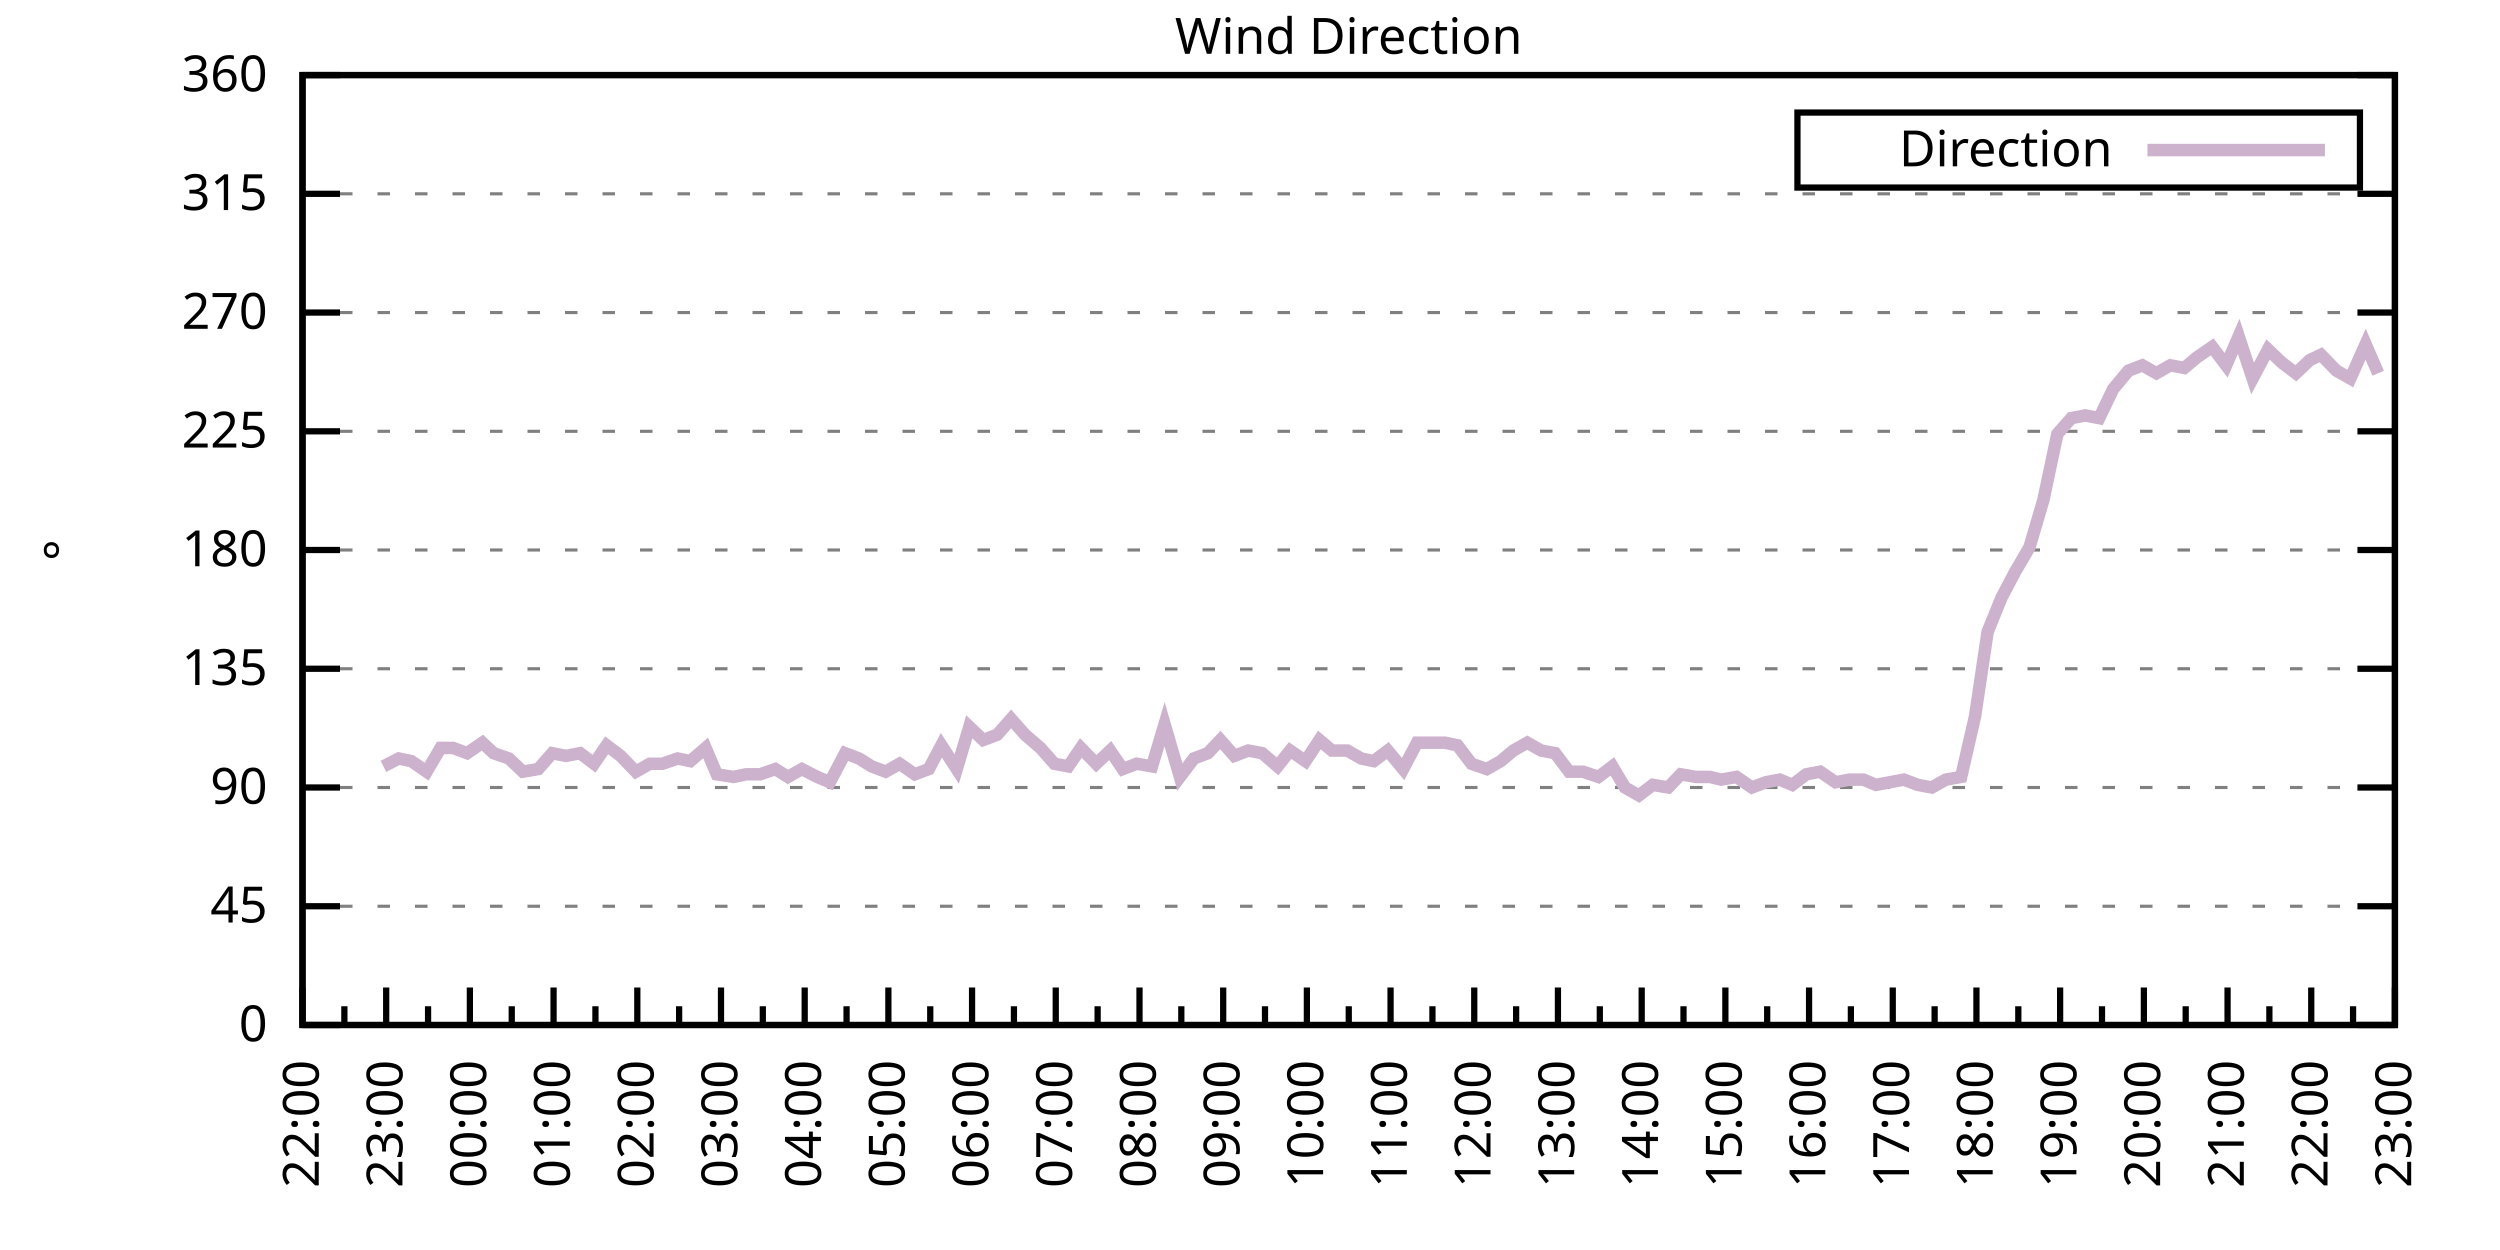
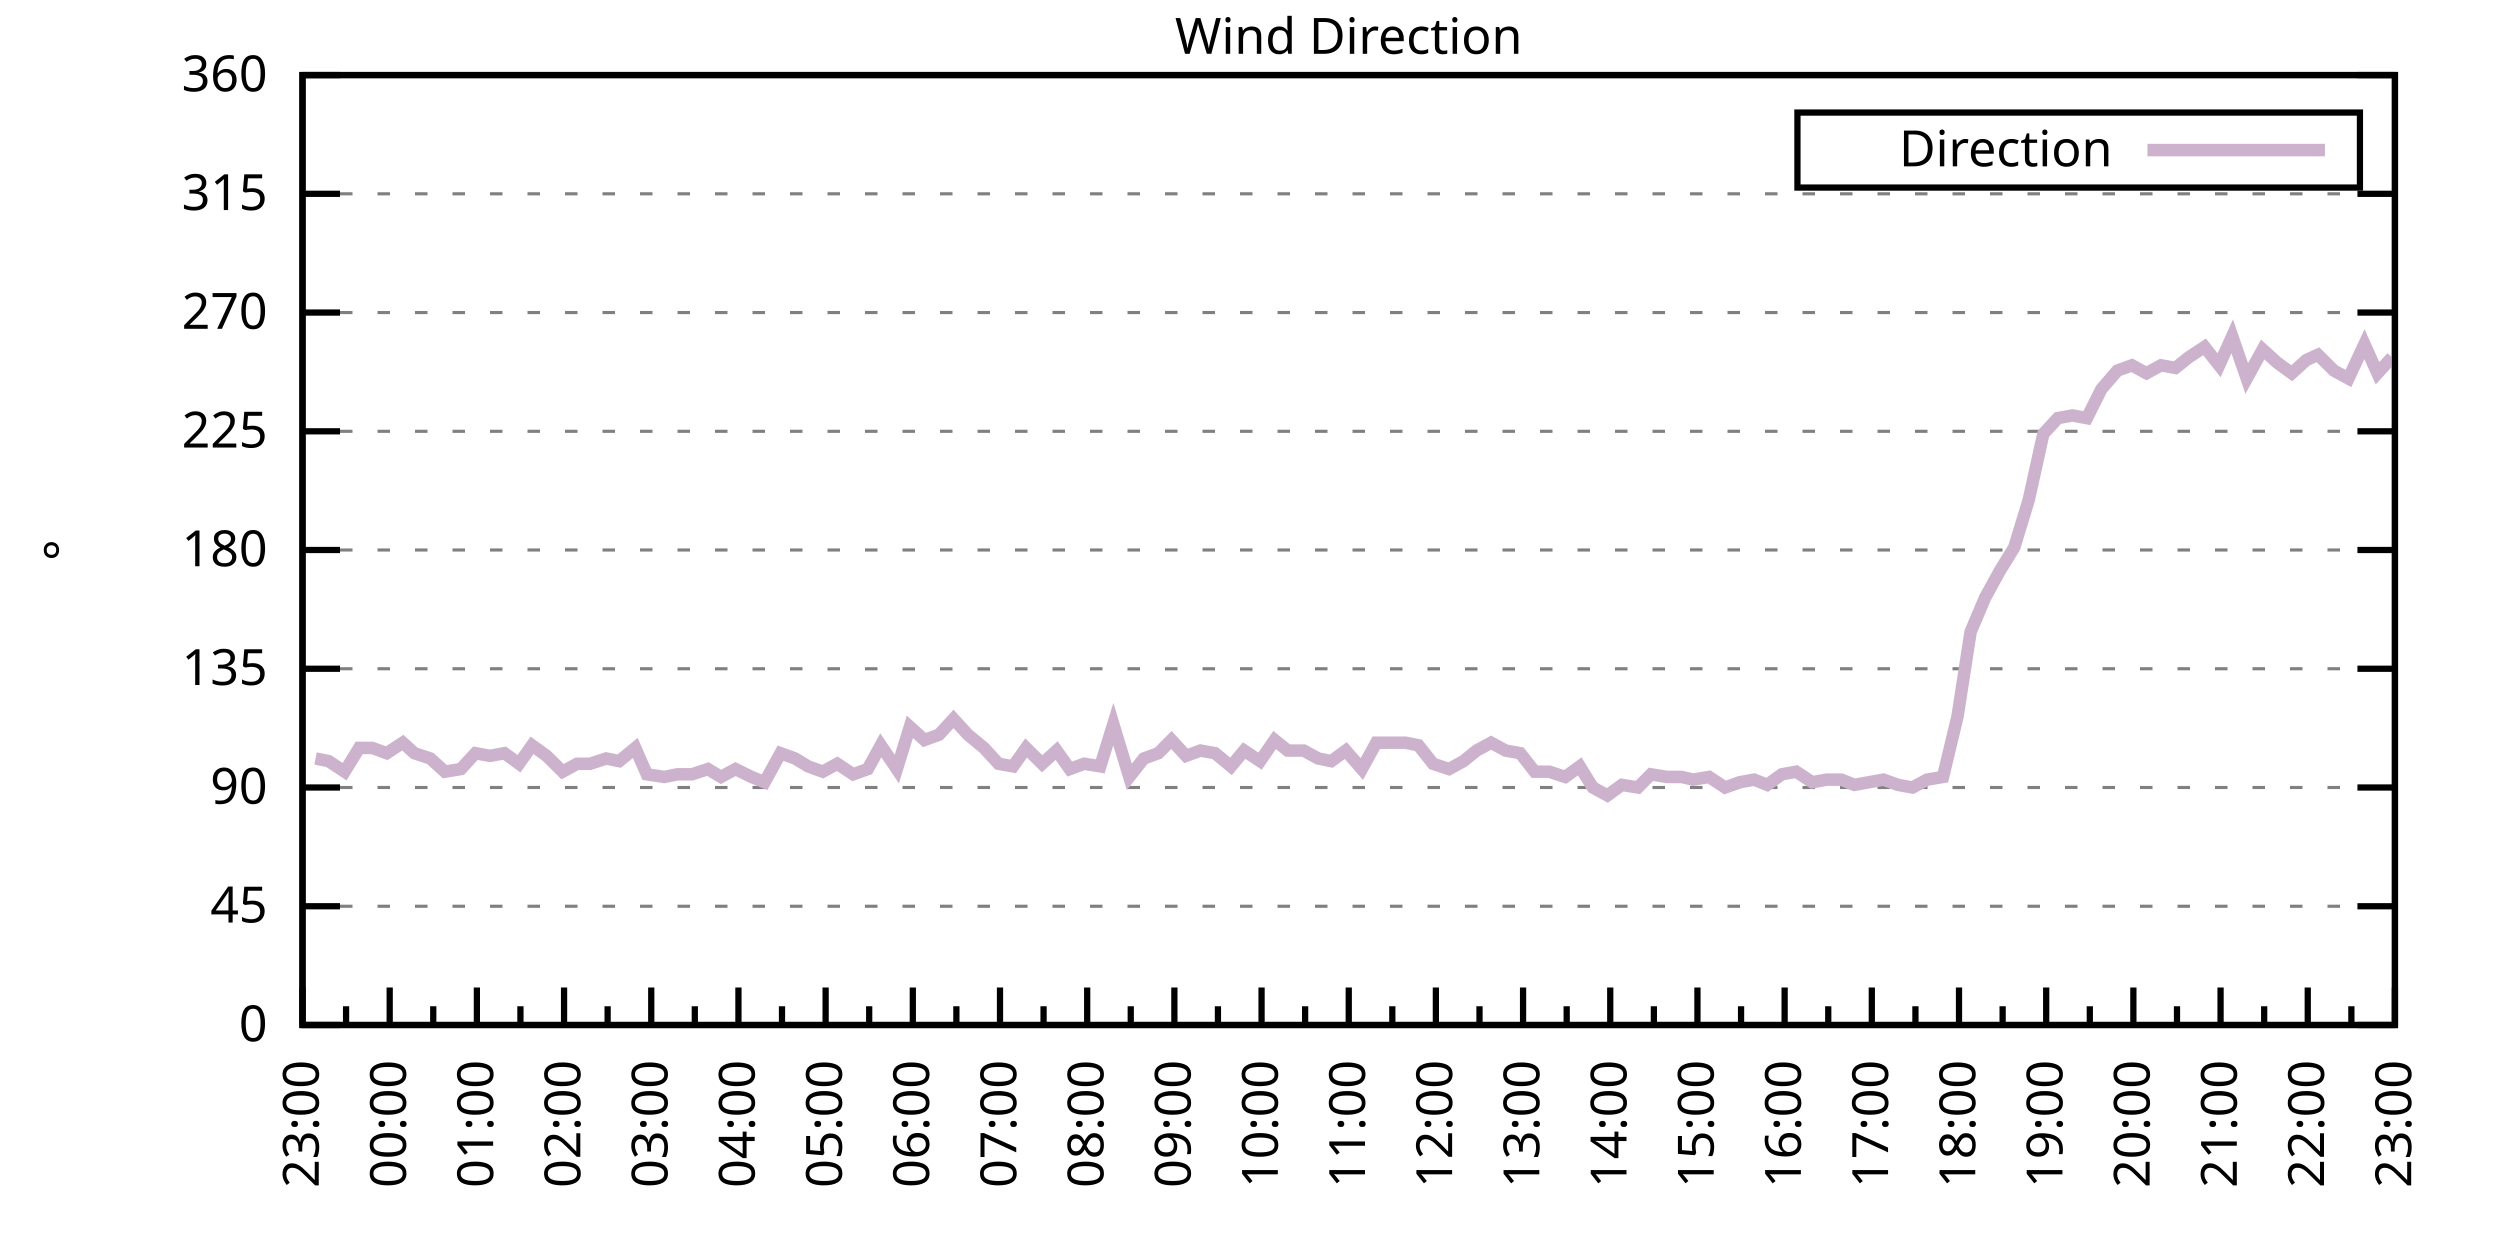
<svg xmlns="http://www.w3.org/2000/svg" xmlns:xlink="http://www.w3.org/1999/xlink" width="400" height="200" viewBox="0 0 400 200">
  <g id="gnuplot_canvas">
    <rect x="0" y="0" width="400" height="200" fill="none" />
    <defs>
      <circle id="gpDot" r="0.5" stroke-width="0.5" stroke="currentColor" />
      <path id="gpPt0" stroke-width="0.333" stroke="currentColor" d="M-1,0 h2 M0,-1 v2" />
      <path id="gpPt1" stroke-width="0.333" stroke="currentColor" d="M-1,-1 L1,1 M1,-1 L-1,1" />
      <path id="gpPt2" stroke-width="0.333" stroke="currentColor" d="M-1,0 L1,0 M0,-1 L0,1 M-1,-1 L1,1 M-1,1 L1,-1" />
      <rect id="gpPt3" stroke-width="0.333" stroke="currentColor" x="-1" y="-1" width="2" height="2" />
      <rect id="gpPt4" stroke-width="0.333" stroke="currentColor" fill="currentColor" x="-1" y="-1" width="2" height="2" />
      <circle id="gpPt5" stroke-width="0.333" stroke="currentColor" cx="0" cy="0" r="1" />
      <use xlink:href="#gpPt5" id="gpPt6" fill="currentColor" stroke="none" />
      <path id="gpPt7" stroke-width="0.333" stroke="currentColor" d="M0,-1.33 L-1.33,0.67 L1.33,0.67 z" />
      <use xlink:href="#gpPt7" id="gpPt8" fill="currentColor" stroke="none" />
      <use xlink:href="#gpPt7" id="gpPt9" stroke="currentColor" transform="rotate(180)" />
      <use xlink:href="#gpPt9" id="gpPt10" fill="currentColor" stroke="none" />
      <use xlink:href="#gpPt3" id="gpPt11" stroke="currentColor" transform="rotate(45)" />
      <use xlink:href="#gpPt11" id="gpPt12" fill="currentColor" stroke="none" />
      <path id="gpPt13" stroke-width="0.333" stroke="currentColor" d="M0,1.330 L1.265,0.411 L0.782,-1.067 L-0.782,-1.076 L-1.265,0.411 z" />
      <use xlink:href="#gpPt13" id="gpPt14" fill="currentColor" stroke="none" />
      <filter id="textbox" filterUnits="objectBoundingBox" x="0" y="0" height="1" width="1">
        <feFlood flood-color="white" flood-opacity="1" result="bgnd" />
        <feComposite in="SourceGraphic" in2="bgnd" operator="atop" />
      </filter>
      <filter id="greybox" filterUnits="objectBoundingBox" x="0" y="0" height="1" width="1">
        <feFlood flood-color="lightgrey" flood-opacity="1" result="grey" />
        <feComposite in="SourceGraphic" in2="grey" operator="atop" />
      </filter>
    </defs>
    <g fill="none" color="white" stroke="currentColor" stroke-width="1.00" stroke-linecap="butt" stroke-linejoin="miter">
</g>
    <g fill="none" color="black" stroke="currentColor" stroke-width="1.00" stroke-linecap="butt" stroke-linejoin="miter">
      <g stroke="none" shape-rendering="crispEdges">
        <polygon fill="rgb(255, 255, 255)" points="48.40,164.00 383.18,164.00 383.18,12.02 48.40,12.02 " />
      </g>
    </g>
    <g fill="none" color="black" stroke="currentColor" stroke-width="1.00" stroke-linecap="butt" stroke-linejoin="miter">
</g>
    <g fill="none" color="black" stroke="black" stroke-width="0.50" stroke-linecap="butt" stroke-linejoin="miter">
</g>
    <g fill="none" color="gray" stroke="currentColor" stroke-width="0.50" stroke-linecap="butt" stroke-linejoin="miter">
      <path stroke="gray" stroke-dasharray="2,4" class="gridline" d="M48.40,164.00 L383.19,164.00  " />
    </g>
    <g fill="none" color="gray" stroke="gray" stroke-width="1.00" stroke-linecap="butt" stroke-linejoin="miter">
</g>
    <g fill="none" color="black" stroke="currentColor" stroke-width="1.00" stroke-linecap="butt" stroke-linejoin="miter">
      <path stroke="black" d="M48.40,164.00 L54.40,164.00 M383.19,164.00 L377.19,164.00  " />
      <g transform="translate(42.80,166.60)" stroke="none" fill="black" font-family="Sans" font-size="8.00" text-anchor="end">
        <text>
          <tspan font-family="Sans"> 0</tspan>
        </text>
      </g>
    </g>
    <g fill="none" color="black" stroke="currentColor" stroke-width="1.00" stroke-linecap="butt" stroke-linejoin="miter">
</g>
    <g fill="none" color="black" stroke="black" stroke-width="0.50" stroke-linecap="butt" stroke-linejoin="miter">
</g>
    <g fill="none" color="gray" stroke="currentColor" stroke-width="0.50" stroke-linecap="butt" stroke-linejoin="miter">
      <path stroke="gray" stroke-dasharray="2,4" class="gridline" d="M48.40,145.00 L383.19,145.00  " />
    </g>
    <g fill="none" color="gray" stroke="gray" stroke-width="1.00" stroke-linecap="butt" stroke-linejoin="miter">
</g>
    <g fill="none" color="black" stroke="currentColor" stroke-width="1.00" stroke-linecap="butt" stroke-linejoin="miter">
      <path stroke="black" d="M48.40,145.00 L54.40,145.00 M383.19,145.00 L377.19,145.00  " />
      <g transform="translate(42.80,147.60)" stroke="none" fill="black" font-family="Sans" font-size="8.00" text-anchor="end">
        <text>
          <tspan font-family="Sans"> 45</tspan>
        </text>
      </g>
    </g>
    <g fill="none" color="black" stroke="currentColor" stroke-width="1.00" stroke-linecap="butt" stroke-linejoin="miter">
</g>
    <g fill="none" color="black" stroke="black" stroke-width="0.50" stroke-linecap="butt" stroke-linejoin="miter">
</g>
    <g fill="none" color="gray" stroke="currentColor" stroke-width="0.50" stroke-linecap="butt" stroke-linejoin="miter">
      <path stroke="gray" stroke-dasharray="2,4" class="gridline" d="M48.40,126.00 L383.19,126.00  " />
    </g>
    <g fill="none" color="gray" stroke="gray" stroke-width="1.00" stroke-linecap="butt" stroke-linejoin="miter">
</g>
    <g fill="none" color="black" stroke="currentColor" stroke-width="1.00" stroke-linecap="butt" stroke-linejoin="miter">
      <path stroke="black" d="M48.40,126.00 L54.40,126.00 M383.19,126.00 L377.19,126.00  " />
      <g transform="translate(42.80,128.60)" stroke="none" fill="black" font-family="Sans" font-size="8.00" text-anchor="end">
        <text>
          <tspan font-family="Sans"> 90</tspan>
        </text>
      </g>
    </g>
    <g fill="none" color="black" stroke="currentColor" stroke-width="1.00" stroke-linecap="butt" stroke-linejoin="miter">
</g>
    <g fill="none" color="black" stroke="black" stroke-width="0.50" stroke-linecap="butt" stroke-linejoin="miter">
</g>
    <g fill="none" color="gray" stroke="currentColor" stroke-width="0.50" stroke-linecap="butt" stroke-linejoin="miter">
      <path stroke="gray" stroke-dasharray="2,4" class="gridline" d="M48.40,107.00 L383.19,107.00  " />
    </g>
    <g fill="none" color="gray" stroke="gray" stroke-width="1.00" stroke-linecap="butt" stroke-linejoin="miter">
</g>
    <g fill="none" color="black" stroke="currentColor" stroke-width="1.00" stroke-linecap="butt" stroke-linejoin="miter">
      <path stroke="black" d="M48.40,107.00 L54.40,107.00 M383.19,107.00 L377.19,107.00  " />
      <g transform="translate(42.80,109.60)" stroke="none" fill="black" font-family="Sans" font-size="8.00" text-anchor="end">
        <text>
          <tspan font-family="Sans"> 135</tspan>
        </text>
      </g>
    </g>
    <g fill="none" color="black" stroke="currentColor" stroke-width="1.00" stroke-linecap="butt" stroke-linejoin="miter">
</g>
    <g fill="none" color="black" stroke="black" stroke-width="0.50" stroke-linecap="butt" stroke-linejoin="miter">
</g>
    <g fill="none" color="gray" stroke="currentColor" stroke-width="0.50" stroke-linecap="butt" stroke-linejoin="miter">
      <path stroke="gray" stroke-dasharray="2,4" class="gridline" d="M48.40,88.00 L383.19,88.00  " />
    </g>
    <g fill="none" color="gray" stroke="gray" stroke-width="1.00" stroke-linecap="butt" stroke-linejoin="miter">
</g>
    <g fill="none" color="black" stroke="currentColor" stroke-width="1.00" stroke-linecap="butt" stroke-linejoin="miter">
      <path stroke="black" d="M48.40,88.00 L54.40,88.00 M383.19,88.00 L377.19,88.00  " />
      <g transform="translate(42.80,90.60)" stroke="none" fill="black" font-family="Sans" font-size="8.00" text-anchor="end">
        <text>
          <tspan font-family="Sans"> 180</tspan>
        </text>
      </g>
    </g>
    <g fill="none" color="black" stroke="currentColor" stroke-width="1.00" stroke-linecap="butt" stroke-linejoin="miter">
</g>
    <g fill="none" color="black" stroke="black" stroke-width="0.50" stroke-linecap="butt" stroke-linejoin="miter">
</g>
    <g fill="none" color="gray" stroke="currentColor" stroke-width="0.50" stroke-linecap="butt" stroke-linejoin="miter">
      <path stroke="gray" stroke-dasharray="2,4" class="gridline" d="M48.40,69.01 L383.19,69.01  " />
    </g>
    <g fill="none" color="gray" stroke="gray" stroke-width="1.00" stroke-linecap="butt" stroke-linejoin="miter">
</g>
    <g fill="none" color="black" stroke="currentColor" stroke-width="1.00" stroke-linecap="butt" stroke-linejoin="miter">
      <path stroke="black" d="M48.40,69.01 L54.40,69.01 M383.19,69.01 L377.19,69.01  " />
      <g transform="translate(42.80,71.61)" stroke="none" fill="black" font-family="Sans" font-size="8.00" text-anchor="end">
        <text>
          <tspan font-family="Sans"> 225</tspan>
        </text>
      </g>
    </g>
    <g fill="none" color="black" stroke="currentColor" stroke-width="1.00" stroke-linecap="butt" stroke-linejoin="miter">
</g>
    <g fill="none" color="black" stroke="black" stroke-width="0.50" stroke-linecap="butt" stroke-linejoin="miter">
</g>
    <g fill="none" color="gray" stroke="currentColor" stroke-width="0.50" stroke-linecap="butt" stroke-linejoin="miter">
      <path stroke="gray" stroke-dasharray="2,4" class="gridline" d="M48.40,50.01 L383.19,50.01  " />
    </g>
    <g fill="none" color="gray" stroke="gray" stroke-width="1.00" stroke-linecap="butt" stroke-linejoin="miter">
</g>
    <g fill="none" color="black" stroke="currentColor" stroke-width="1.00" stroke-linecap="butt" stroke-linejoin="miter">
      <path stroke="black" d="M48.40,50.01 L54.40,50.01 M383.19,50.01 L377.19,50.01  " />
      <g transform="translate(42.80,52.61)" stroke="none" fill="black" font-family="Sans" font-size="8.00" text-anchor="end">
        <text>
          <tspan font-family="Sans"> 270</tspan>
        </text>
      </g>
    </g>
    <g fill="none" color="black" stroke="currentColor" stroke-width="1.00" stroke-linecap="butt" stroke-linejoin="miter">
</g>
    <g fill="none" color="black" stroke="black" stroke-width="0.50" stroke-linecap="butt" stroke-linejoin="miter">
</g>
    <g fill="none" color="gray" stroke="currentColor" stroke-width="0.50" stroke-linecap="butt" stroke-linejoin="miter">
      <path stroke="gray" stroke-dasharray="2,4" class="gridline" d="M48.40,31.01 L383.19,31.01  " />
    </g>
    <g fill="none" color="gray" stroke="gray" stroke-width="1.00" stroke-linecap="butt" stroke-linejoin="miter">
</g>
    <g fill="none" color="black" stroke="currentColor" stroke-width="1.00" stroke-linecap="butt" stroke-linejoin="miter">
      <path stroke="black" d="M48.40,31.01 L54.40,31.01 M383.19,31.01 L377.19,31.01  " />
      <g transform="translate(42.80,33.61)" stroke="none" fill="black" font-family="Sans" font-size="8.00" text-anchor="end">
        <text>
          <tspan font-family="Sans"> 315</tspan>
        </text>
      </g>
    </g>
    <g fill="none" color="black" stroke="currentColor" stroke-width="1.00" stroke-linecap="butt" stroke-linejoin="miter">
</g>
    <g fill="none" color="black" stroke="black" stroke-width="0.50" stroke-linecap="butt" stroke-linejoin="miter">
</g>
    <g fill="none" color="gray" stroke="currentColor" stroke-width="0.50" stroke-linecap="butt" stroke-linejoin="miter">
      <path stroke="gray" stroke-dasharray="2,4" class="gridline" d="M48.40,12.01 L383.19,12.01  " />
    </g>
    <g fill="none" color="gray" stroke="gray" stroke-width="1.00" stroke-linecap="butt" stroke-linejoin="miter">
</g>
    <g fill="none" color="black" stroke="currentColor" stroke-width="1.00" stroke-linecap="butt" stroke-linejoin="miter">
      <path stroke="black" d="M48.40,12.01 L54.40,12.01 M383.19,12.01 L377.19,12.01  " />
      <g transform="translate(42.80,14.61)" stroke="none" fill="black" font-family="Sans" font-size="8.00" text-anchor="end">
        <text>
          <tspan font-family="Sans"> 360</tspan>
        </text>
      </g>
    </g>
    <g fill="none" color="black" stroke="currentColor" stroke-width="1.00" stroke-linecap="butt" stroke-linejoin="miter">
      <path stroke="black" d="M48.40,164.00 L48.40,158.00  " />
      <g transform="translate(51.00,169.60) rotate(270)" stroke="none" fill="black" font-family="Sans" font-size="8.00" text-anchor="end">
        <text>
+           <tspan font-family="Sans">23:00</tspan>
+         </text>
+       </g>
+     </g>
+     <g fill="none" color="black" stroke="currentColor" stroke-width="1.00" stroke-linecap="butt" stroke-linejoin="miter">
+       <path stroke="black" d="M55.37,164.00 L55.37,161.00 M62.35,164.00 L62.35,158.00  " />
+       <g transform="translate(64.95,169.60) rotate(270)" stroke="none" fill="black" font-family="Sans" font-size="8.00" text-anchor="end">
+         <text>
+           <tspan font-family="Sans">00:00</tspan>
+         </text>
+       </g>
+     </g>
+     <g fill="none" color="black" stroke="currentColor" stroke-width="1.00" stroke-linecap="butt" stroke-linejoin="miter">
+       <path stroke="black" d="M69.32,164.00 L69.32,161.00 M76.30,164.00 L76.30,158.00  " />
+       <g transform="translate(78.90,169.60) rotate(270)" stroke="none" fill="black" font-family="Sans" font-size="8.00" text-anchor="end">
+         <text>
+           <tspan font-family="Sans">01:00</tspan>
+         </text>
+       </g>
+     </g>
+     <g fill="none" color="black" stroke="currentColor" stroke-width="1.00" stroke-linecap="butt" stroke-linejoin="miter">
+       <path stroke="black" d="M83.27,164.00 L83.27,161.00 M90.25,164.00 L90.25,158.00  " />
+       <g transform="translate(92.85,169.60) rotate(270)" stroke="none" fill="black" font-family="Sans" font-size="8.00" text-anchor="end">
+         <text>
+           <tspan font-family="Sans">02:00</tspan>
+         </text>
+       </g>
+     </g>
+     <g fill="none" color="black" stroke="currentColor" stroke-width="1.00" stroke-linecap="butt" stroke-linejoin="miter">
+       <path stroke="black" d="M97.22,164.00 L97.22,161.00 M104.20,164.00 L104.20,158.00  " />
+       <g transform="translate(106.80,169.60) rotate(270)" stroke="none" fill="black" font-family="Sans" font-size="8.00" text-anchor="end">
+         <text>
+           <tspan font-family="Sans">03:00</tspan>
+         </text>
+       </g>
+     </g>
+     <g fill="none" color="black" stroke="currentColor" stroke-width="1.00" stroke-linecap="butt" stroke-linejoin="miter">
+       <path stroke="black" d="M111.17,164.00 L111.17,161.00 M118.15,164.00 L118.15,158.00  " />
+       <g transform="translate(120.75,169.60) rotate(270)" stroke="none" fill="black" font-family="Sans" font-size="8.00" text-anchor="end">
+         <text>
+           <tspan font-family="Sans">04:00</tspan>
+         </text>
+       </g>
+     </g>
+     <g fill="none" color="black" stroke="currentColor" stroke-width="1.00" stroke-linecap="butt" stroke-linejoin="miter">
+       <path stroke="black" d="M125.12,164.00 L125.12,161.00 M132.10,164.00 L132.10,158.00  " />
+       <g transform="translate(134.70,169.60) rotate(270)" stroke="none" fill="black" font-family="Sans" font-size="8.00" text-anchor="end">
+         <text>
+           <tspan font-family="Sans">05:00</tspan>
+         </text>
+       </g>
+     </g>
+     <g fill="none" color="black" stroke="currentColor" stroke-width="1.00" stroke-linecap="butt" stroke-linejoin="miter">
+       <path stroke="black" d="M139.07,164.00 L139.07,161.00 M146.05,164.00 L146.05,158.00  " />
+       <g transform="translate(148.65,169.60) rotate(270)" stroke="none" fill="black" font-family="Sans" font-size="8.00" text-anchor="end">
+         <text>
+           <tspan font-family="Sans">06:00</tspan>
+         </text>
+       </g>
+     </g>
+     <g fill="none" color="black" stroke="currentColor" stroke-width="1.00" stroke-linecap="butt" stroke-linejoin="miter">
+       <path stroke="black" d="M153.02,164.00 L153.02,161.00 M160.00,164.00 L160.00,158.00  " />
+       <g transform="translate(162.60,169.60) rotate(270)" stroke="none" fill="black" font-family="Sans" font-size="8.00" text-anchor="end">
+         <text>
+           <tspan font-family="Sans">07:00</tspan>
+         </text>
+       </g>
+     </g>
+     <g fill="none" color="black" stroke="currentColor" stroke-width="1.00" stroke-linecap="butt" stroke-linejoin="miter">
+       <path stroke="black" d="M166.97,164.00 L166.97,161.00 M173.95,164.00 L173.95,158.00  " />
+       <g transform="translate(176.55,169.60) rotate(270)" stroke="none" fill="black" font-family="Sans" font-size="8.00" text-anchor="end">
+         <text>
+           <tspan font-family="Sans">08:00</tspan>
+         </text>
+       </g>
+     </g>
+     <g fill="none" color="black" stroke="currentColor" stroke-width="1.00" stroke-linecap="butt" stroke-linejoin="miter">
+       <path stroke="black" d="M180.92,164.00 L180.92,161.00 M187.90,164.00 L187.90,158.00  " />
+       <g transform="translate(190.50,169.60) rotate(270)" stroke="none" fill="black" font-family="Sans" font-size="8.00" text-anchor="end">
+         <text>
+           <tspan font-family="Sans">09:00</tspan>
+         </text>
+       </g>
+     </g>
+     <g fill="none" color="black" stroke="currentColor" stroke-width="1.00" stroke-linecap="butt" stroke-linejoin="miter">
+       <path stroke="black" d="M194.87,164.00 L194.87,161.00 M201.85,164.00 L201.85,158.00  " />
+       <g transform="translate(204.45,169.60) rotate(270)" stroke="none" fill="black" font-family="Sans" font-size="8.00" text-anchor="end">
+         <text>
+           <tspan font-family="Sans">10:00</tspan>
+         </text>
+       </g>
+     </g>
+     <g fill="none" color="black" stroke="currentColor" stroke-width="1.00" stroke-linecap="butt" stroke-linejoin="miter">
+       <path stroke="black" d="M208.82,164.00 L208.82,161.00 M215.80,164.00 L215.80,158.00  " />
+       <g transform="translate(218.40,169.60) rotate(270)" stroke="none" fill="black" font-family="Sans" font-size="8.00" text-anchor="end">
+         <text>
+           <tspan font-family="Sans">11:00</tspan>
+         </text>
+       </g>
+     </g>
+     <g fill="none" color="black" stroke="currentColor" stroke-width="1.00" stroke-linecap="butt" stroke-linejoin="miter">
+       <path stroke="black" d="M222.77,164.00 L222.77,161.00 M229.74,164.00 L229.74,158.00  " />
+       <g transform="translate(232.34,169.60) rotate(270)" stroke="none" fill="black" font-family="Sans" font-size="8.00" text-anchor="end">
+         <text>
+           <tspan font-family="Sans">12:00</tspan>
+         </text>
+       </g>
+     </g>
+     <g fill="none" color="black" stroke="currentColor" stroke-width="1.00" stroke-linecap="butt" stroke-linejoin="miter">
+       <path stroke="black" d="M236.72,164.00 L236.72,161.00 M243.69,164.00 L243.69,158.00  " />
+       <g transform="translate(246.29,169.60) rotate(270)" stroke="none" fill="black" font-family="Sans" font-size="8.00" text-anchor="end">
+         <text>
+           <tspan font-family="Sans">13:00</tspan>
+         </text>
+       </g>
+     </g>
+     <g fill="none" color="black" stroke="currentColor" stroke-width="1.00" stroke-linecap="butt" stroke-linejoin="miter">
+       <path stroke="black" d="M250.67,164.00 L250.67,161.00 M257.64,164.00 L257.64,158.00  " />
+       <g transform="translate(260.24,169.60) rotate(270)" stroke="none" fill="black" font-family="Sans" font-size="8.00" text-anchor="end">
+         <text>
+           <tspan font-family="Sans">14:00</tspan>
+         </text>
+       </g>
+     </g>
+     <g fill="none" color="black" stroke="currentColor" stroke-width="1.00" stroke-linecap="butt" stroke-linejoin="miter">
+       <path stroke="black" d="M264.62,164.00 L264.62,161.00 M271.59,164.00 L271.59,158.00  " />
+       <g transform="translate(274.19,169.60) rotate(270)" stroke="none" fill="black" font-family="Sans" font-size="8.00" text-anchor="end">
+         <text>
+           <tspan font-family="Sans">15:00</tspan>
+         </text>
+       </g>
+     </g>
+     <g fill="none" color="black" stroke="currentColor" stroke-width="1.00" stroke-linecap="butt" stroke-linejoin="miter">
+       <path stroke="black" d="M278.57,164.00 L278.57,161.00 M285.54,164.00 L285.54,158.00  " />
+       <g transform="translate(288.14,169.60) rotate(270)" stroke="none" fill="black" font-family="Sans" font-size="8.00" text-anchor="end">
+         <text>
+           <tspan font-family="Sans">16:00</tspan>
+         </text>
+       </g>
+     </g>
+     <g fill="none" color="black" stroke="currentColor" stroke-width="1.00" stroke-linecap="butt" stroke-linejoin="miter">
+       <path stroke="black" d="M292.52,164.00 L292.52,161.00 M299.49,164.00 L299.49,158.00  " />
+       <g transform="translate(302.09,169.60) rotate(270)" stroke="none" fill="black" font-family="Sans" font-size="8.00" text-anchor="end">
+         <text>
+           <tspan font-family="Sans">17:00</tspan>
+         </text>
+       </g>
+     </g>
+     <g fill="none" color="black" stroke="currentColor" stroke-width="1.00" stroke-linecap="butt" stroke-linejoin="miter">
+       <path stroke="black" d="M306.47,164.00 L306.47,161.00 M313.44,164.00 L313.44,158.00  " />
+       <g transform="translate(316.04,169.60) rotate(270)" stroke="none" fill="black" font-family="Sans" font-size="8.00" text-anchor="end">
+         <text>
+           <tspan font-family="Sans">18:00</tspan>
+         </text>
+       </g>
+     </g>
+     <g fill="none" color="black" stroke="currentColor" stroke-width="1.00" stroke-linecap="butt" stroke-linejoin="miter">
+       <path stroke="black" d="M320.42,164.00 L320.42,161.00 M327.39,164.00 L327.39,158.00  " />
+       <g transform="translate(329.99,169.60) rotate(270)" stroke="none" fill="black" font-family="Sans" font-size="8.00" text-anchor="end">
+         <text>
+           <tspan font-family="Sans">19:00</tspan>
+         </text>
+       </g>
+     </g>
+     <g fill="none" color="black" stroke="currentColor" stroke-width="1.00" stroke-linecap="butt" stroke-linejoin="miter">
+       <path stroke="black" d="M334.37,164.00 L334.37,161.00 M341.34,164.00 L341.34,158.00  " />
+       <g transform="translate(343.94,169.60) rotate(270)" stroke="none" fill="black" font-family="Sans" font-size="8.00" text-anchor="end">
+         <text>
+           <tspan font-family="Sans">20:00</tspan>
+         </text>
+       </g>
+     </g>
+     <g fill="none" color="black" stroke="currentColor" stroke-width="1.00" stroke-linecap="butt" stroke-linejoin="miter">
+       <path stroke="black" d="M348.32,164.00 L348.32,161.00 M355.29,164.00 L355.29,158.00  " />
+       <g transform="translate(357.89,169.60) rotate(270)" stroke="none" fill="black" font-family="Sans" font-size="8.00" text-anchor="end">
+         <text>
+           <tspan font-family="Sans">21:00</tspan>
+         </text>
+       </g>
+     </g>
+     <g fill="none" color="black" stroke="currentColor" stroke-width="1.00" stroke-linecap="butt" stroke-linejoin="miter">
+       <path stroke="black" d="M362.27,164.00 L362.27,161.00 M369.24,164.00 L369.24,158.00  " />
+       <g transform="translate(371.84,169.60) rotate(270)" stroke="none" fill="black" font-family="Sans" font-size="8.00" text-anchor="end">
+         <text>
          <tspan font-family="Sans">22:00</tspan>
        </text>
      </g>
    </g>
    <g fill="none" color="black" stroke="currentColor" stroke-width="1.00" stroke-linecap="butt" stroke-linejoin="miter">
-       <path stroke="black" d="M55.10,164.00 L55.10,161.00 M61.79,164.00 L61.79,158.00  " />
-       <g transform="translate(64.39,169.60) rotate(270)" stroke="none" fill="black" font-family="Sans" font-size="8.00" text-anchor="end">
-         <text>
-           <tspan font-family="Sans">23:00</tspan>
-         </text>
-       </g>
-     </g>
-     <g fill="none" color="black" stroke="currentColor" stroke-width="1.00" stroke-linecap="butt" stroke-linejoin="miter">
-       <path stroke="black" d="M68.49,164.00 L68.49,161.00 M75.18,164.00 L75.18,158.00  " />
-       <g transform="translate(77.78,169.60) rotate(270)" stroke="none" fill="black" font-family="Sans" font-size="8.00" text-anchor="end">
-         <text>
-           <tspan font-family="Sans">00:00</tspan>
-         </text>
-       </g>
-     </g>
-     <g fill="none" color="black" stroke="currentColor" stroke-width="1.00" stroke-linecap="butt" stroke-linejoin="miter">
-       <path stroke="black" d="M81.88,164.00 L81.88,161.00 M88.57,164.00 L88.57,158.00  " />
-       <g transform="translate(91.17,169.60) rotate(270)" stroke="none" fill="black" font-family="Sans" font-size="8.00" text-anchor="end">
-         <text>
-           <tspan font-family="Sans">01:00</tspan>
-         </text>
-       </g>
-     </g>
-     <g fill="none" color="black" stroke="currentColor" stroke-width="1.00" stroke-linecap="butt" stroke-linejoin="miter">
-       <path stroke="black" d="M95.27,164.00 L95.27,161.00 M101.97,164.00 L101.97,158.00  " />
-       <g transform="translate(104.57,169.60) rotate(270)" stroke="none" fill="black" font-family="Sans" font-size="8.00" text-anchor="end">
-         <text>
-           <tspan font-family="Sans">02:00</tspan>
-         </text>
-       </g>
-     </g>
-     <g fill="none" color="black" stroke="currentColor" stroke-width="1.00" stroke-linecap="butt" stroke-linejoin="miter">
-       <path stroke="black" d="M108.66,164.00 L108.66,161.00 M115.36,164.00 L115.36,158.00  " />
-       <g transform="translate(117.96,169.60) rotate(270)" stroke="none" fill="black" font-family="Sans" font-size="8.00" text-anchor="end">
-         <text>
-           <tspan font-family="Sans">03:00</tspan>
-         </text>
-       </g>
-     </g>
-     <g fill="none" color="black" stroke="currentColor" stroke-width="1.00" stroke-linecap="butt" stroke-linejoin="miter">
-       <path stroke="black" d="M122.05,164.00 L122.05,161.00 M128.75,164.00 L128.75,158.00  " />
-       <g transform="translate(131.35,169.60) rotate(270)" stroke="none" fill="black" font-family="Sans" font-size="8.00" text-anchor="end">
-         <text>
-           <tspan font-family="Sans">04:00</tspan>
-         </text>
-       </g>
-     </g>
-     <g fill="none" color="black" stroke="currentColor" stroke-width="1.00" stroke-linecap="butt" stroke-linejoin="miter">
-       <path stroke="black" d="M135.45,164.00 L135.45,161.00 M142.14,164.00 L142.14,158.00  " />
-       <g transform="translate(144.74,169.60) rotate(270)" stroke="none" fill="black" font-family="Sans" font-size="8.00" text-anchor="end">
-         <text>
-           <tspan font-family="Sans">05:00</tspan>
-         </text>
-       </g>
-     </g>
-     <g fill="none" color="black" stroke="currentColor" stroke-width="1.00" stroke-linecap="butt" stroke-linejoin="miter">
-       <path stroke="black" d="M148.84,164.00 L148.84,161.00 M155.53,164.00 L155.53,158.00  " />
-       <g transform="translate(158.13,169.60) rotate(270)" stroke="none" fill="black" font-family="Sans" font-size="8.00" text-anchor="end">
-         <text>
-           <tspan font-family="Sans">06:00</tspan>
-         </text>
-       </g>
-     </g>
-     <g fill="none" color="black" stroke="currentColor" stroke-width="1.00" stroke-linecap="butt" stroke-linejoin="miter">
-       <path stroke="black" d="M162.23,164.00 L162.23,161.00 M168.92,164.00 L168.92,158.00  " />
-       <g transform="translate(171.52,169.60) rotate(270)" stroke="none" fill="black" font-family="Sans" font-size="8.00" text-anchor="end">
-         <text>
-           <tspan font-family="Sans">07:00</tspan>
-         </text>
-       </g>
-     </g>
-     <g fill="none" color="black" stroke="currentColor" stroke-width="1.00" stroke-linecap="butt" stroke-linejoin="miter">
-       <path stroke="black" d="M175.62,164.00 L175.62,161.00 M182.32,164.00 L182.32,158.00  " />
-       <g transform="translate(184.92,169.60) rotate(270)" stroke="none" fill="black" font-family="Sans" font-size="8.00" text-anchor="end">
-         <text>
-           <tspan font-family="Sans">08:00</tspan>
-         </text>
-       </g>
-     </g>
-     <g fill="none" color="black" stroke="currentColor" stroke-width="1.00" stroke-linecap="butt" stroke-linejoin="miter">
-       <path stroke="black" d="M189.01,164.00 L189.01,161.00 M195.71,164.00 L195.71,158.00  " />
-       <g transform="translate(198.31,169.60) rotate(270)" stroke="none" fill="black" font-family="Sans" font-size="8.00" text-anchor="end">
-         <text>
-           <tspan font-family="Sans">09:00</tspan>
-         </text>
-       </g>
-     </g>
-     <g fill="none" color="black" stroke="currentColor" stroke-width="1.00" stroke-linecap="butt" stroke-linejoin="miter">
-       <path stroke="black" d="M202.40,164.00 L202.40,161.00 M209.10,164.00 L209.10,158.00  " />
-       <g transform="translate(211.70,169.60) rotate(270)" stroke="none" fill="black" font-family="Sans" font-size="8.00" text-anchor="end">
-         <text>
-           <tspan font-family="Sans">10:00</tspan>
-         </text>
-       </g>
-     </g>
-     <g fill="none" color="black" stroke="currentColor" stroke-width="1.00" stroke-linecap="butt" stroke-linejoin="miter">
-       <path stroke="black" d="M215.80,164.00 L215.80,161.00 M222.49,164.00 L222.49,158.00  " />
-       <g transform="translate(225.09,169.60) rotate(270)" stroke="none" fill="black" font-family="Sans" font-size="8.00" text-anchor="end">
-         <text>
-           <tspan font-family="Sans">11:00</tspan>
-         </text>
-       </g>
-     </g>
-     <g fill="none" color="black" stroke="currentColor" stroke-width="1.00" stroke-linecap="butt" stroke-linejoin="miter">
-       <path stroke="black" d="M229.19,164.00 L229.19,161.00 M235.88,164.00 L235.88,158.00  " />
-       <g transform="translate(238.48,169.60) rotate(270)" stroke="none" fill="black" font-family="Sans" font-size="8.00" text-anchor="end">
-         <text>
-           <tspan font-family="Sans">12:00</tspan>
-         </text>
-       </g>
-     </g>
-     <g fill="none" color="black" stroke="currentColor" stroke-width="1.00" stroke-linecap="butt" stroke-linejoin="miter">
-       <path stroke="black" d="M242.58,164.00 L242.58,161.00 M249.27,164.00 L249.27,158.00  " />
-       <g transform="translate(251.87,169.60) rotate(270)" stroke="none" fill="black" font-family="Sans" font-size="8.00" text-anchor="end">
-         <text>
-           <tspan font-family="Sans">13:00</tspan>
-         </text>
-       </g>
-     </g>
-     <g fill="none" color="black" stroke="currentColor" stroke-width="1.00" stroke-linecap="butt" stroke-linejoin="miter">
-       <path stroke="black" d="M255.97,164.00 L255.97,161.00 M262.67,164.00 L262.67,158.00  " />
-       <g transform="translate(265.27,169.60) rotate(270)" stroke="none" fill="black" font-family="Sans" font-size="8.00" text-anchor="end">
-         <text>
-           <tspan font-family="Sans">14:00</tspan>
-         </text>
-       </g>
-     </g>
-     <g fill="none" color="black" stroke="currentColor" stroke-width="1.00" stroke-linecap="butt" stroke-linejoin="miter">
-       <path stroke="black" d="M269.36,164.00 L269.36,161.00 M276.06,164.00 L276.06,158.00  " />
-       <g transform="translate(278.66,169.60) rotate(270)" stroke="none" fill="black" font-family="Sans" font-size="8.00" text-anchor="end">
-         <text>
-           <tspan font-family="Sans">15:00</tspan>
-         </text>
-       </g>
-     </g>
-     <g fill="none" color="black" stroke="currentColor" stroke-width="1.00" stroke-linecap="butt" stroke-linejoin="miter">
-       <path stroke="black" d="M282.75,164.00 L282.75,161.00 M289.45,164.00 L289.45,158.00  " />
-       <g transform="translate(292.05,169.60) rotate(270)" stroke="none" fill="black" font-family="Sans" font-size="8.00" text-anchor="end">
-         <text>
-           <tspan font-family="Sans">16:00</tspan>
-         </text>
-       </g>
-     </g>
-     <g fill="none" color="black" stroke="currentColor" stroke-width="1.00" stroke-linecap="butt" stroke-linejoin="miter">
-       <path stroke="black" d="M296.14,164.00 L296.14,161.00 M302.84,164.00 L302.84,158.00  " />
-       <g transform="translate(305.44,169.60) rotate(270)" stroke="none" fill="black" font-family="Sans" font-size="8.00" text-anchor="end">
-         <text>
-           <tspan font-family="Sans">17:00</tspan>
-         </text>
-       </g>
-     </g>
-     <g fill="none" color="black" stroke="currentColor" stroke-width="1.00" stroke-linecap="butt" stroke-linejoin="miter">
-       <path stroke="black" d="M309.54,164.00 L309.54,161.00 M316.23,164.00 L316.23,158.00  " />
-       <g transform="translate(318.83,169.60) rotate(270)" stroke="none" fill="black" font-family="Sans" font-size="8.00" text-anchor="end">
-         <text>
-           <tspan font-family="Sans">18:00</tspan>
-         </text>
-       </g>
-     </g>
-     <g fill="none" color="black" stroke="currentColor" stroke-width="1.00" stroke-linecap="butt" stroke-linejoin="miter">
-       <path stroke="black" d="M322.93,164.00 L322.93,161.00 M329.62,164.00 L329.62,158.00  " />
-       <g transform="translate(332.22,169.60) rotate(270)" stroke="none" fill="black" font-family="Sans" font-size="8.00" text-anchor="end">
-         <text>
-           <tspan font-family="Sans">19:00</tspan>
-         </text>
-       </g>
-     </g>
-     <g fill="none" color="black" stroke="currentColor" stroke-width="1.00" stroke-linecap="butt" stroke-linejoin="miter">
-       <path stroke="black" d="M336.32,164.00 L336.32,161.00 M343.02,164.00 L343.02,158.00  " />
-       <g transform="translate(345.62,169.60) rotate(270)" stroke="none" fill="black" font-family="Sans" font-size="8.00" text-anchor="end">
-         <text>
-           <tspan font-family="Sans">20:00</tspan>
-         </text>
-       </g>
-     </g>
-     <g fill="none" color="black" stroke="currentColor" stroke-width="1.00" stroke-linecap="butt" stroke-linejoin="miter">
-       <path stroke="black" d="M349.71,164.00 L349.71,161.00 M356.41,164.00 L356.41,158.00  " />
-       <g transform="translate(359.01,169.60) rotate(270)" stroke="none" fill="black" font-family="Sans" font-size="8.00" text-anchor="end">
-         <text>
-           <tspan font-family="Sans">21:00</tspan>
-         </text>
-       </g>
-     </g>
-     <g fill="none" color="black" stroke="currentColor" stroke-width="1.00" stroke-linecap="butt" stroke-linejoin="miter">
-       <path stroke="black" d="M363.10,164.00 L363.10,161.00 M369.80,164.00 L369.80,158.00  " />
-       <g transform="translate(372.40,169.60) rotate(270)" stroke="none" fill="black" font-family="Sans" font-size="8.00" text-anchor="end">
-         <text>
-           <tspan font-family="Sans">22:00</tspan>
-         </text>
-       </g>
-     </g>
-     <g fill="none" color="black" stroke="currentColor" stroke-width="1.00" stroke-linecap="butt" stroke-linejoin="miter">
-       <path stroke="black" d="M376.49,164.00 L376.49,161.00 M383.19,164.00 L383.19,158.00  " />
+       <path stroke="black" d="M376.22,164.00 L376.22,161.00 M383.19,164.00 L383.19,158.00  " />
      <g transform="translate(385.79,169.60) rotate(270)" stroke="none" fill="black" font-family="Sans" font-size="8.00" text-anchor="end">
        <text>
          <tspan font-family="Sans">23:00</tspan>
        </text>
      </g>
    </g>
    <g fill="none" color="black" stroke="currentColor" stroke-width="1.00" stroke-linecap="butt" stroke-linejoin="miter">
</g>
    <g fill="none" color="black" stroke="currentColor" stroke-width="1.00" stroke-linecap="butt" stroke-linejoin="miter">
      <path stroke="black" d="M48.40,12.01 L48.40,164.00 L383.19,164.00 L383.19,12.01 L48.40,12.01 Z  " />
    </g>
    <g fill="none" color="black" stroke="currentColor" stroke-width="1.00" stroke-linecap="butt" stroke-linejoin="miter">
      <g transform="translate(12.80,88.01) rotate(270)" stroke="none" fill="black" font-family="Sans" font-size="8.00" text-anchor="middle">
        <text>
          <tspan font-family="Sans">°</tspan>
        </text>
      </g>
    </g>
    <g fill="none" color="black" stroke="currentColor" stroke-width="1.00" stroke-linecap="butt" stroke-linejoin="miter">
</g>
    <g fill="none" color="black" stroke="currentColor" stroke-width="1.00" stroke-linecap="butt" stroke-linejoin="miter">
      <path stroke="black" d="M287.59,30.01 L287.59,18.01 L377.59,18.01 L377.59,30.01 L287.59,30.01 Z  " />
    </g>
    <g id="Wind_direction_plot_1">
      <g fill="none" color="white" stroke="black" stroke-width="2.00" stroke-linecap="butt" stroke-linejoin="miter">
</g>
      <g fill="none" color="black" stroke="currentColor" stroke-width="2.00" stroke-linecap="butt" stroke-linejoin="miter">
        <g transform="translate(337.99,26.61)" stroke="none" fill="black" font-family="Sans" font-size="8.00" text-anchor="end">
          <text>
            <tspan font-family="Sans">Direction</tspan>
          </text>
        </g>
      </g>
      <g fill="none" color="black" stroke="currentColor" stroke-width="2.00" stroke-linecap="butt" stroke-linejoin="miter">
-         <path stroke="rgb(204, 178, 204)" d="M343.59,24.01 L371.99,24.01 M61.35,122.62 L63.80,121.36 L65.81,121.78 L68.26,123.47 L70.50,119.67 L72.50,119.67   L74.74,120.51 L77.19,118.83 L78.98,120.51 L81.43,121.36 L83.66,123.47 L86.12,123.05 L88.35,120.51 L90.58,120.94   L92.82,120.51 L95.05,122.20 L97.06,119.25 L99.29,120.94 L101.74,123.47 L103.98,122.20 L105.98,122.20 L108.44,121.36   L110.45,121.78 L112.90,119.67 L114.69,123.89 L117.37,124.31 L119.38,123.89 L121.61,123.89 L124.06,123.05 L126.07,124.31   L128.30,123.05 L130.76,124.31 L132.77,125.16 L135.22,120.51 L137.45,121.36 L139.46,122.62 L141.69,123.47 L143.93,122.20   L146.38,123.89 L148.61,123.05 L150.62,119.25 L153.08,123.05 L155.09,116.29 L157.32,118.40 L159.55,117.56 L161.78,115.03   L164.01,117.56 L166.47,119.67 L168.70,122.20 L170.93,122.62 L172.94,119.67 L175.40,122.20 L177.63,120.09 L179.64,123.05   L181.87,122.20 L184.32,122.62 L186.33,115.87 L188.79,124.31 L191.02,121.36 L193.25,120.51 L195.26,118.40 L197.49,120.94   L199.73,120.09 L201.96,120.51 L204.41,122.62 L206.42,120.09 L208.88,121.78 L211.11,118.40 L213.12,120.09 L215.57,120.09   L217.80,121.36 L219.81,121.78 L222.04,120.09 L224.50,123.05 L226.73,118.83 L228.74,118.83 L231.20,118.83 L233.20,119.25   L235.44,122.20 L237.89,123.05 L240.12,121.78 L242.13,120.09 L244.36,118.83 L246.60,120.09 L248.83,120.51 L251.06,123.47   L253.29,123.47 L255.75,124.31 L257.98,122.62 L259.99,126.00 L262.22,127.27 L264.45,125.58 L266.91,126.00 L268.92,123.89   L271.37,124.31 L273.60,124.31 L275.39,124.74 L277.84,124.31 L280.30,126.00 L282.53,125.16 L284.76,124.74 L286.77,125.58   L289.00,123.89 L291.23,123.47 L293.69,125.16 L295.92,124.74 L298.15,124.74 L300.16,125.58 L302.39,125.16 L304.63,124.74   L306.86,125.58 L309.09,126.00 L311.32,124.74 L313.78,124.31 L316.01,114.60 L318.02,101.09 L320.25,95.60 L322.48,91.38   L324.71,87.58 L326.95,79.98 L329.18,69.43 L331.41,66.90 L333.64,66.47 L335.87,66.90 L338.10,62.25 L340.56,59.30   L342.79,58.45 L345.02,59.72 L347.26,58.45 L349.49,58.87 L351.50,57.18 L353.95,55.50 L356.18,58.45 L358.19,53.81   L360.42,60.56 L362.88,55.92 L365.11,58.03 L367.34,59.72 L369.58,57.61 L371.36,56.76 L373.82,59.30 L376.05,60.56   L378.50,55.07 L380.51,59.72  " />
+         <path stroke="rgb(204, 178, 204)" d="M343.59,24.01 L371.99,24.01 M50.49,121.36 L52.58,121.78 L55.14,123.47 L57.47,119.67 L59.56,119.67 L61.88,120.51   L64.44,118.83 L66.30,120.51 L68.86,121.36 L71.18,123.47 L73.74,123.05 L76.07,120.51 L78.39,120.94 L80.72,120.51   L83.04,122.20 L85.13,119.25 L87.46,120.94 L90.02,123.47 L92.34,122.20 L94.43,122.20 L96.99,121.36 L99.08,121.78   L101.64,119.67 L103.50,123.89 L106.29,124.31 L108.38,123.89 L110.71,123.89 L113.27,123.05 L115.36,124.31 L117.68,123.05   L120.24,124.31 L122.33,125.16 L124.89,120.51 L127.22,121.36 L129.31,122.62 L131.63,123.47 L133.96,122.20 L136.51,123.89   L138.84,123.05 L140.93,119.25 L143.49,123.05 L145.58,116.29 L147.91,118.40 L150.23,117.56 L152.56,115.03 L154.88,117.56   L157.44,119.67 L159.76,122.20 L162.09,122.62 L164.18,119.67 L166.74,122.20 L169.06,120.09 L171.16,123.05 L173.48,122.20   L176.04,122.62 L178.13,115.87 L180.69,124.31 L183.01,121.36 L185.34,120.51 L187.43,118.40 L189.76,120.94 L192.08,120.09   L194.41,120.51 L196.96,122.62 L199.06,120.09 L201.61,121.78 L203.94,118.40 L206.03,120.09 L208.59,120.09 L210.91,121.36   L213.01,121.78 L215.33,120.09 L217.89,123.05 L220.21,118.83 L222.30,118.83 L224.86,118.83 L226.95,119.25 L229.28,122.20   L231.84,123.05 L234.16,121.78 L236.25,120.09 L238.58,118.83 L240.90,120.09 L243.23,120.51 L245.55,123.47 L247.88,123.47   L250.44,124.31 L252.76,122.62 L254.85,126.00 L257.18,127.27 L259.50,125.58 L262.06,126.00 L264.15,123.89 L266.71,124.31   L269.04,124.31 L270.90,124.74 L273.45,124.31 L276.01,126.00 L278.34,125.16 L280.66,124.74 L282.75,125.58 L285.08,123.89   L287.40,123.47 L289.96,125.16 L292.29,124.74 L294.61,124.74 L296.70,125.58 L299.03,125.16 L301.35,124.74 L303.68,125.58   L306.00,126.00 L308.33,124.74 L310.88,124.31 L313.21,114.60 L315.30,101.09 L317.63,95.60 L319.95,91.38 L322.28,87.58   L324.60,79.98 L326.93,69.43 L329.25,66.90 L331.58,66.47 L333.90,66.90 L336.23,62.25 L338.78,59.30 L341.11,58.45   L343.43,59.72 L345.76,58.45 L348.08,58.87 L350.18,57.18 L352.73,55.50 L355.06,58.45 L357.15,53.81 L359.48,60.56   L362.03,55.92 L364.36,58.03 L366.68,59.72 L369.01,57.61 L370.87,56.76 L373.43,59.30 L375.75,60.56 L378.31,55.07   L380.40,59.72 L382.73,57.18  " />
      </g>
    </g>
    <g fill="none" color="black" stroke="currentColor" stroke-width="2.00" stroke-linecap="butt" stroke-linejoin="miter">
</g>
    <g fill="none" color="black" stroke="black" stroke-width="1.00" stroke-linecap="butt" stroke-linejoin="miter">
</g>
    <g fill="none" color="black" stroke="currentColor" stroke-width="1.00" stroke-linecap="butt" stroke-linejoin="miter">
      <path stroke="black" d="M48.40,12.01 L48.40,164.00 L383.19,164.00 L383.19,12.01 L48.40,12.01 Z  " />
    </g>
    <g fill="none" color="black" stroke="currentColor" stroke-width="1.00" stroke-linecap="butt" stroke-linejoin="miter">
      <g transform="translate(215.79,8.61)" stroke="none" fill="black" font-family="Sans" font-size="8.00" text-anchor="middle">
        <text>
          <tspan font-family="Sans">Wind Direction</tspan>
        </text>
      </g>
    </g>
    <g fill="none" color="black" stroke="currentColor" stroke-width="1.00" stroke-linecap="butt" stroke-linejoin="miter">
</g>
  </g>
</svg>
